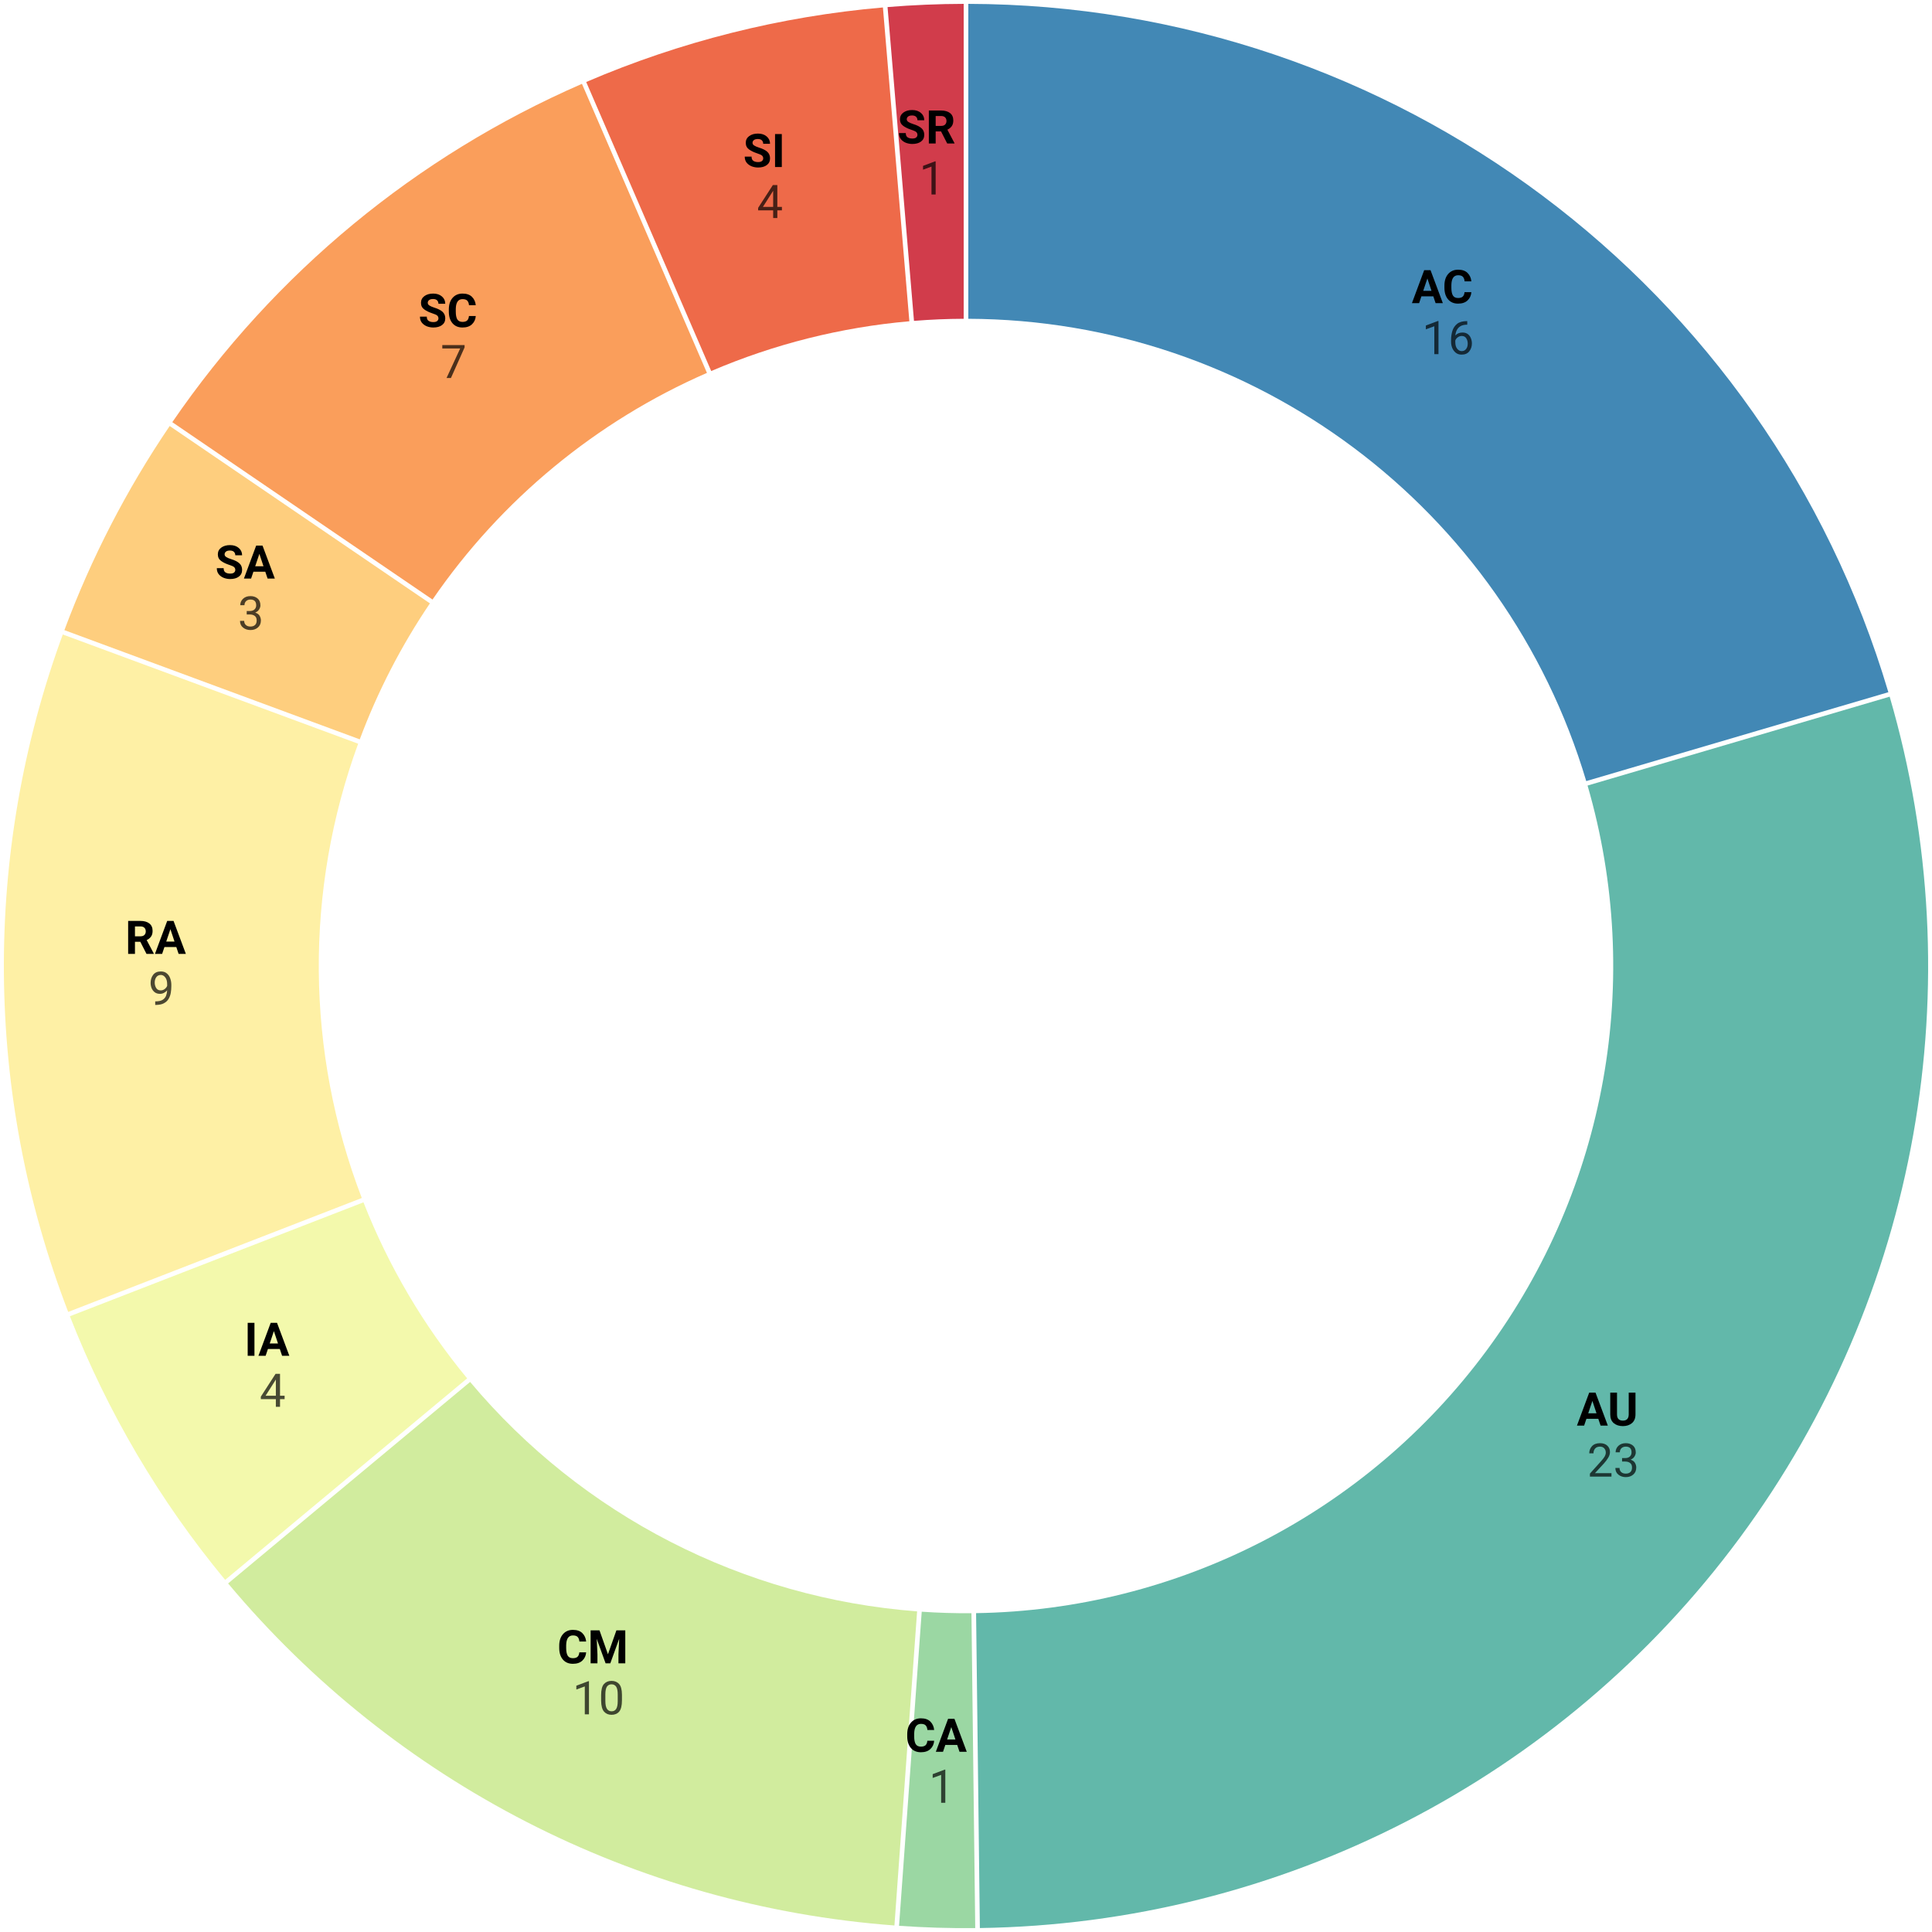
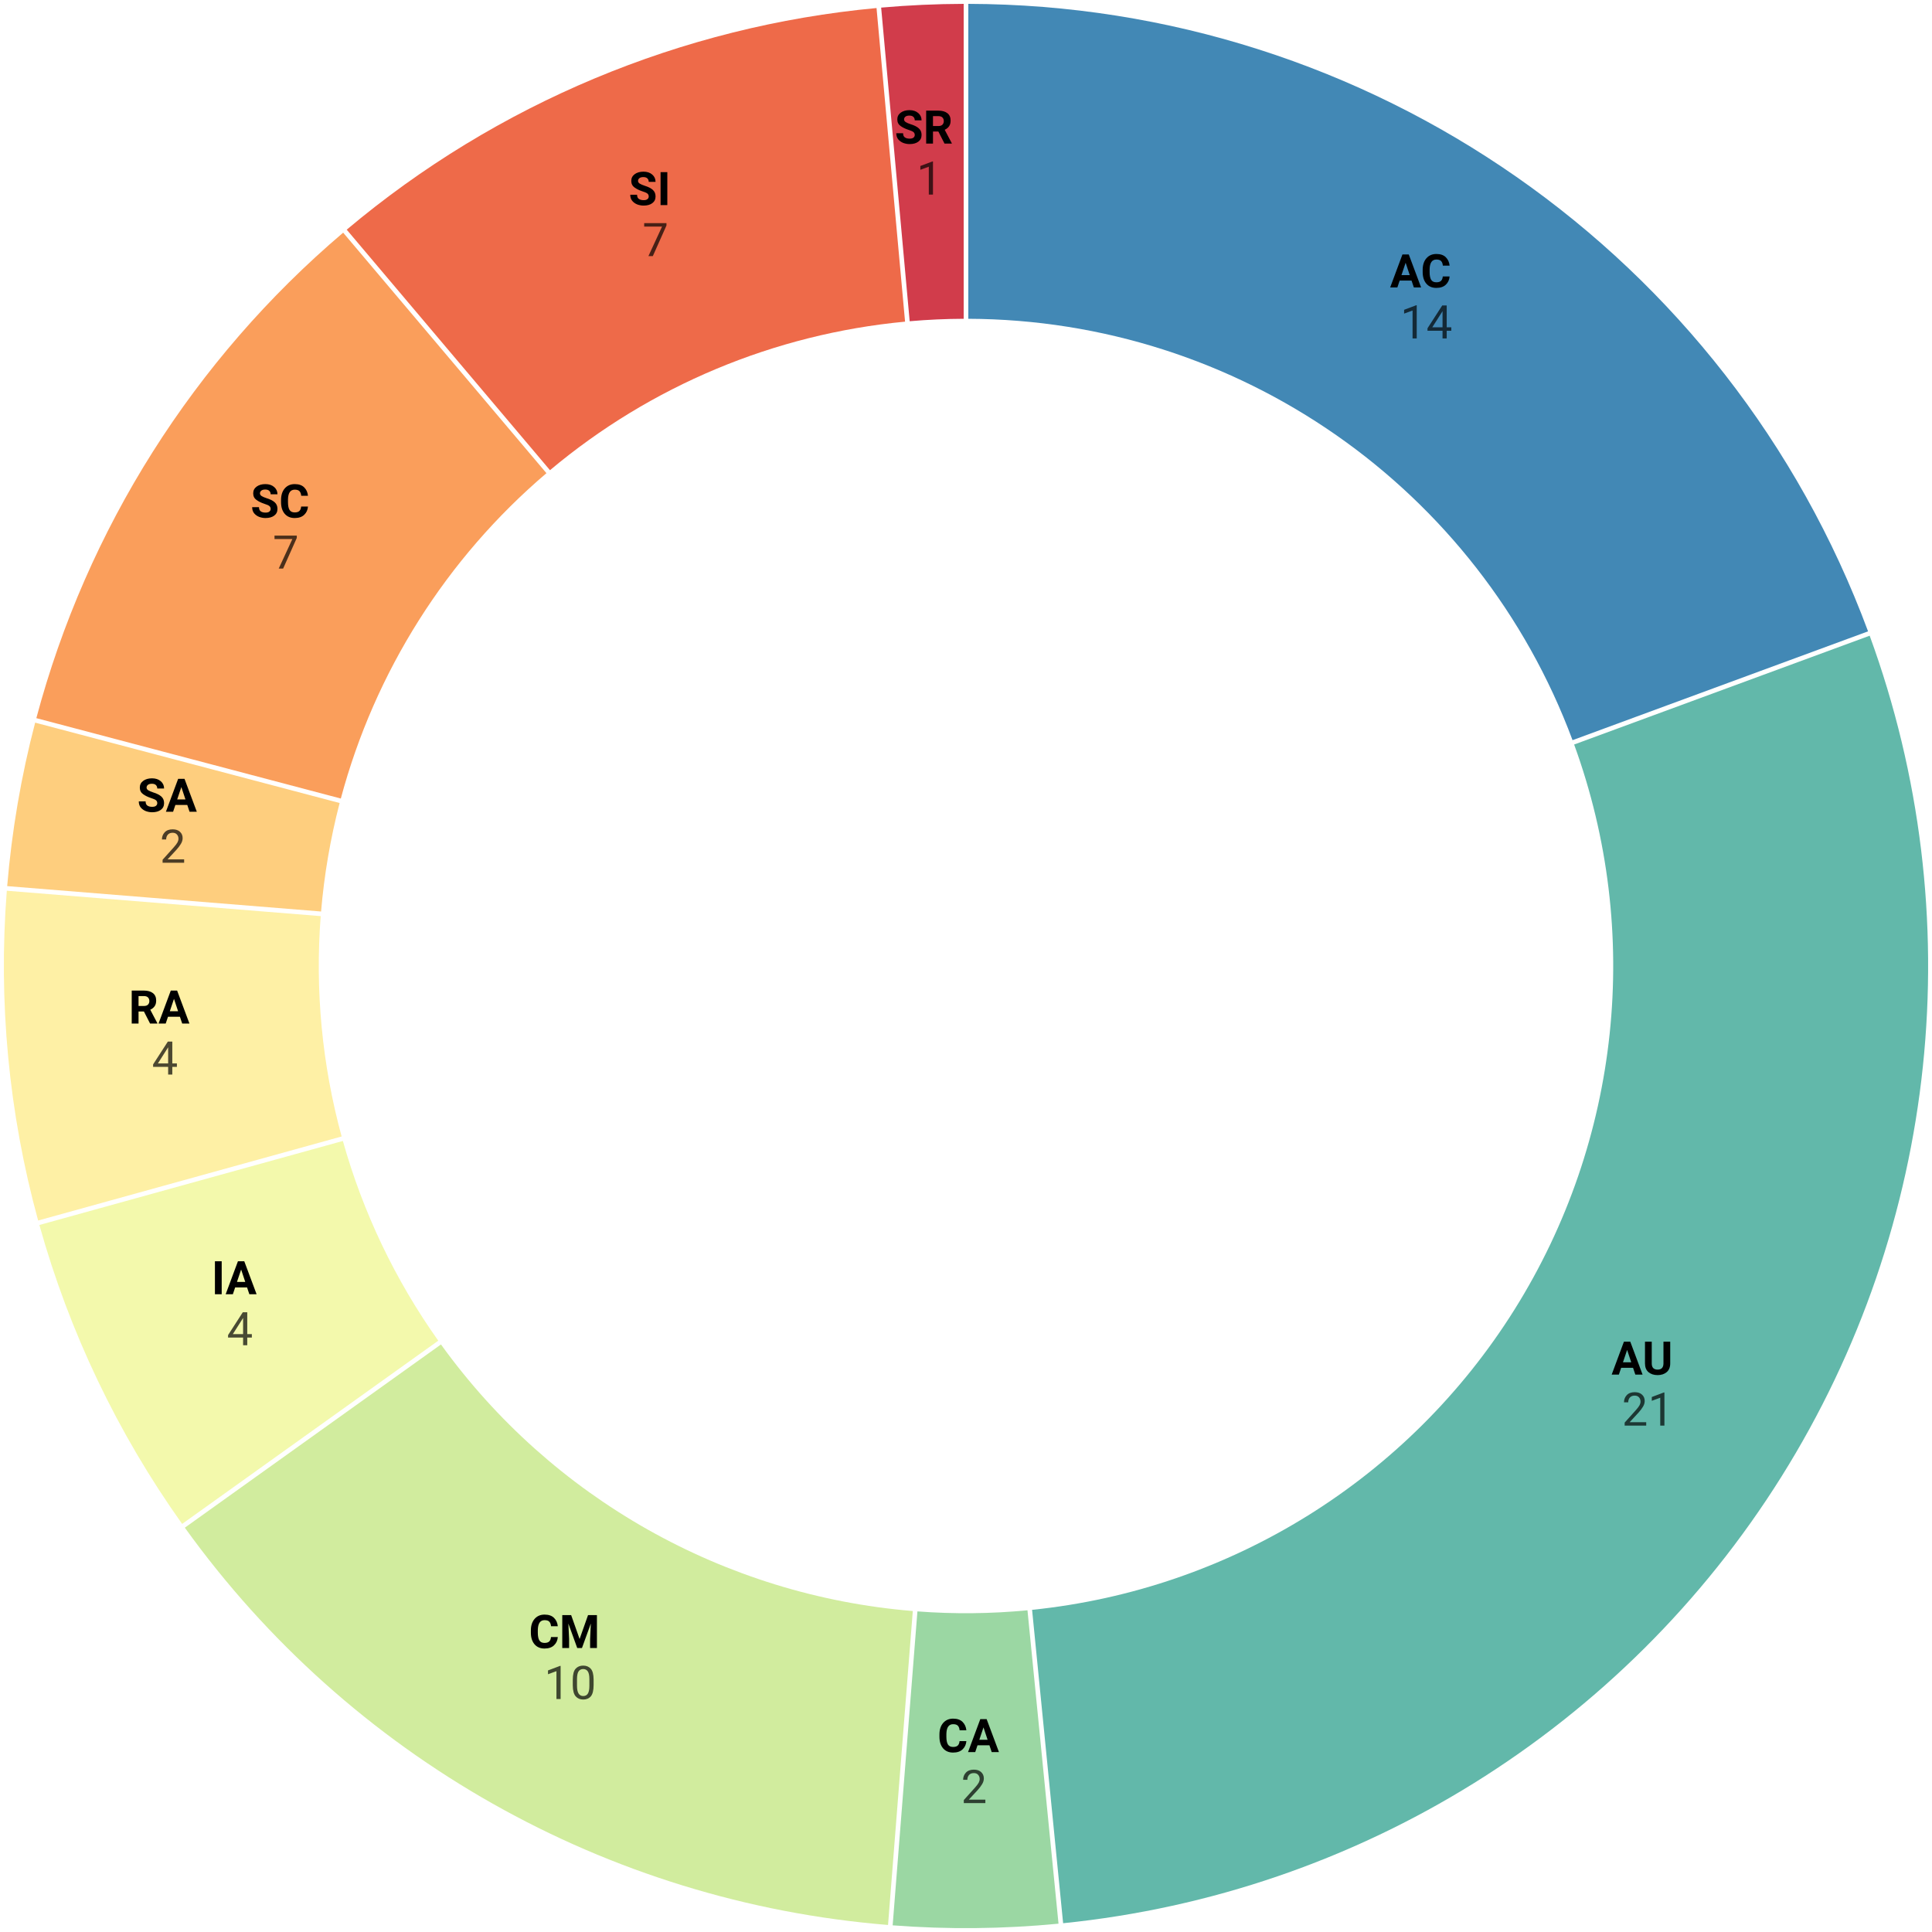
<svg xmlns="http://www.w3.org/2000/svg" width="500" height="500" viewBox="-250,-250,500,500" style="max-width: 100%; height: auto;">
  <g>
-     <path fill="rgb(66, 136, 181)" d="M0.6,-248.999A249,249,0,0,1,238.705,-70.857L160.519,-47.853A167.5,167.5,0,0,0,0.6,-167.499Z" />
-     <path fill="rgb(98, 184, 170)" d="M239.044,-69.705A249,249,0,0,1,3.588,248.974L2.61,167.48A167.5,167.5,0,0,0,160.858,-46.701Z" />
-     <path fill="rgb(155, 215, 163)" d="M2.388,248.989A249,249,0,0,1,-17.324,248.397L-11.458,167.108A167.5,167.5,0,0,0,1.41,167.494Z" />
-     <path fill="rgb(209, 236, 158)" d="M-18.521,248.31A249,249,0,0,1,-190.965,159.792L-128.334,107.641A167.5,167.5,0,0,0,-12.655,167.021Z" />
-     <path fill="rgb(243, 249, 172)" d="M-191.733,158.869A249,249,0,0,1,-231.915,90.644L-155.936,61.158A167.5,167.5,0,0,0,-129.102,106.719Z" />
-     <path fill="rgb(254, 240, 165)" d="M-232.349,89.525A249,249,0,0,1,-233.752,-85.796L-157.31,-57.53A167.5,167.5,0,0,0,-156.37,60.039Z" />
-     <path fill="rgb(254, 206, 126)" d="M-233.336,-86.922A249,249,0,0,1,-206.084,-139.751L-138.741,-93.847A167.5,167.5,0,0,0,-156.894,-58.656Z" />
-     <path fill="rgb(250, 158, 91)" d="M-205.408,-140.743A249,249,0,0,1,-99.394,-228.302L-67.042,-153.498A167.5,167.5,0,0,0,-138.065,-94.839Z" />
-     <path fill="rgb(238, 106, 73)" d="M-98.292,-228.779A249,249,0,0,1,-21.5,-248.07L-14.658,-166.857A167.5,167.5,0,0,0,-65.94,-153.975Z" />
-     <path fill="rgb(209, 60, 75)" d="M-20.303,-248.171A249,249,0,0,1,-0.6,-248.999L-0.6,-167.499A167.5,167.5,0,0,0,-13.462,-166.958Z" />
+     <path fill="rgb(66, 136, 181)" d="M0.6,-248.999A249,249,0,0,1,233.452,-86.609L156.973,-58.445A167.5,167.5,0,0,0,0.6,-167.499Z" />
+     <path fill="rgb(98, 184, 170)" d="M233.867,-85.483A249,249,0,0,1,25.136,247.728L17.104,166.624A167.5,167.5,0,0,0,157.387,-57.319Z" />
+     <path fill="rgb(155, 215, 163)" d="M23.942,247.846A249,249,0,0,1,-18.98,248.276L-12.572,167.028A167.5,167.5,0,0,0,15.91,166.743Z" />
+     <path fill="rgb(209, 236, 158)" d="M-20.177,248.181A249,249,0,0,1,-202.165,145.363L-135.879,97.944A167.5,167.5,0,0,0,-13.769,166.933Z" />
+     <path fill="rgb(243, 249, 172)" d="M-202.863,144.387A249,249,0,0,1,-239.809,67.026L-161.264,45.277A167.5,167.5,0,0,0,-136.578,96.968Z" />
+     <path fill="rgb(254, 240, 165)" d="M-240.13,65.869A249,249,0,0,1,-248.237,-19.477L-167.002,-12.906A167.5,167.5,0,0,0,-161.585,44.12Z" />
+     <path fill="rgb(254, 206, 126)" d="M-248.14,-20.673A249,249,0,0,1,-240.903,-62.983L-162.103,-42.178A167.5,167.5,0,0,0,-166.905,-14.103Z" />
+     <path fill="rgb(250, 158, 91)" d="M-240.596,-64.144A249,249,0,0,1,-161.189,-189.787L-108.58,-127.541A167.5,167.5,0,0,0,-161.796,-43.339Z" />
+     <path fill="rgb(238, 106, 73)" d="M-160.272,-190.562A249,249,0,0,1,-23.154,-247.921L-15.771,-166.756A167.5,167.5,0,0,0,-107.663,-128.315Z" />
+     <path fill="rgb(209, 60, 75)" d="M-21.958,-248.03A249,249,0,0,1,-0.6,-248.999L-0.6,-167.499A167.5,167.5,0,0,0,-14.575,-166.865Z" />
  </g>
  <g font-family="Roboto" font-size="12" text-anchor="middle">
-     <text transform="translate(124.7543,-166.7466)">
+     <text transform="translate(119.1249,-170.8137)">
      <tspan y="-0.4em" font-weight="bold">AC</tspan>
-       <tspan x="0" y="0.7em" fill-opacity="0.7">16</tspan>
+       <tspan x="0" y="0.7em" fill-opacity="0.7">14</tspan>
    </text>
-     <text transform="translate(167.4921,123.7515)">
+     <text transform="translate(176.4828,110.5526)">
      <tspan y="-0.4em" font-weight="bold">AU</tspan>
-       <tspan x="0" y="0.7em" fill-opacity="0.7">23</tspan>
+       <tspan x="0" y="0.7em" fill-opacity="0.7">21</tspan>
    </text>
-     <text transform="translate(-6.250813,208.1562)">
+     <text transform="translate(2.082465,208.2396)">
      <tspan y="-0.4em" font-weight="bold">CA</tspan>
-       <tspan x="0" y="0.7em" fill-opacity="0.7">1</tspan>
+       <tspan x="0" y="0.7em" fill-opacity="0.7">2</tspan>
    </text>
-     <text transform="translate(-95.10089,185.2671)">
+     <text transform="translate(-102.4372,181.3138)">
      <tspan y="-0.4em" font-weight="bold">CM</tspan>
      <tspan x="0" y="0.7em" fill-opacity="0.7">10</tspan>
    </text>
-     <text transform="translate(-179.4406,105.6841)">
+     <text transform="translate(-187.9189,89.74708)">
      <tspan y="-0.4em" font-weight="bold">IA</tspan>
      <tspan x="0" y="0.7em" fill-opacity="0.7">4</tspan>
    </text>
-     <text transform="translate(-208.2433,1.665982)">
+     <text transform="translate(-207.3167,19.69407)">
      <tspan y="-0.4em" font-weight="bold">RA</tspan>
-       <tspan x="0" y="0.7em" fill-opacity="0.7">9</tspan>
+       <tspan x="0" y="0.7em" fill-opacity="0.7">4</tspan>
    </text>
-     <text transform="translate(-185.0765,-95.47123)">
+     <text transform="translate(-205.2684,-35.11355)">
      <tspan y="-0.4em" font-weight="bold">SA</tspan>
-       <tspan x="0" y="0.7em" fill-opacity="0.7">3</tspan>
+       <tspan x="0" y="0.7em" fill-opacity="0.7">2</tspan>
    </text>
-     <text transform="translate(-132.6146,-160.566)">
+     <text transform="translate(-176.0392,-111.2577)">
      <tspan y="-0.4em" font-weight="bold">SC</tspan>
      <tspan x="0" y="0.7em" fill-opacity="0.7">7</tspan>
    </text>
-     <text transform="translate(-50.73911,-201.9743)">
+     <text transform="translate(-80.36673,-192.1178)">
      <tspan y="-0.4em" font-weight="bold">SI</tspan>
-       <tspan x="0" y="0.7em" fill-opacity="0.7">4</tspan>
+       <tspan x="0" y="0.7em" fill-opacity="0.7">7</tspan>
    </text>
-     <text transform="translate(-8.748177,-208.0662)">
+     <text transform="translate(-9.442035,-208.0358)">
      <tspan y="-0.4em" font-weight="bold">SR</tspan>
      <tspan x="0" y="0.7em" fill-opacity="0.7">1</tspan>
    </text>
  </g>
</svg>
